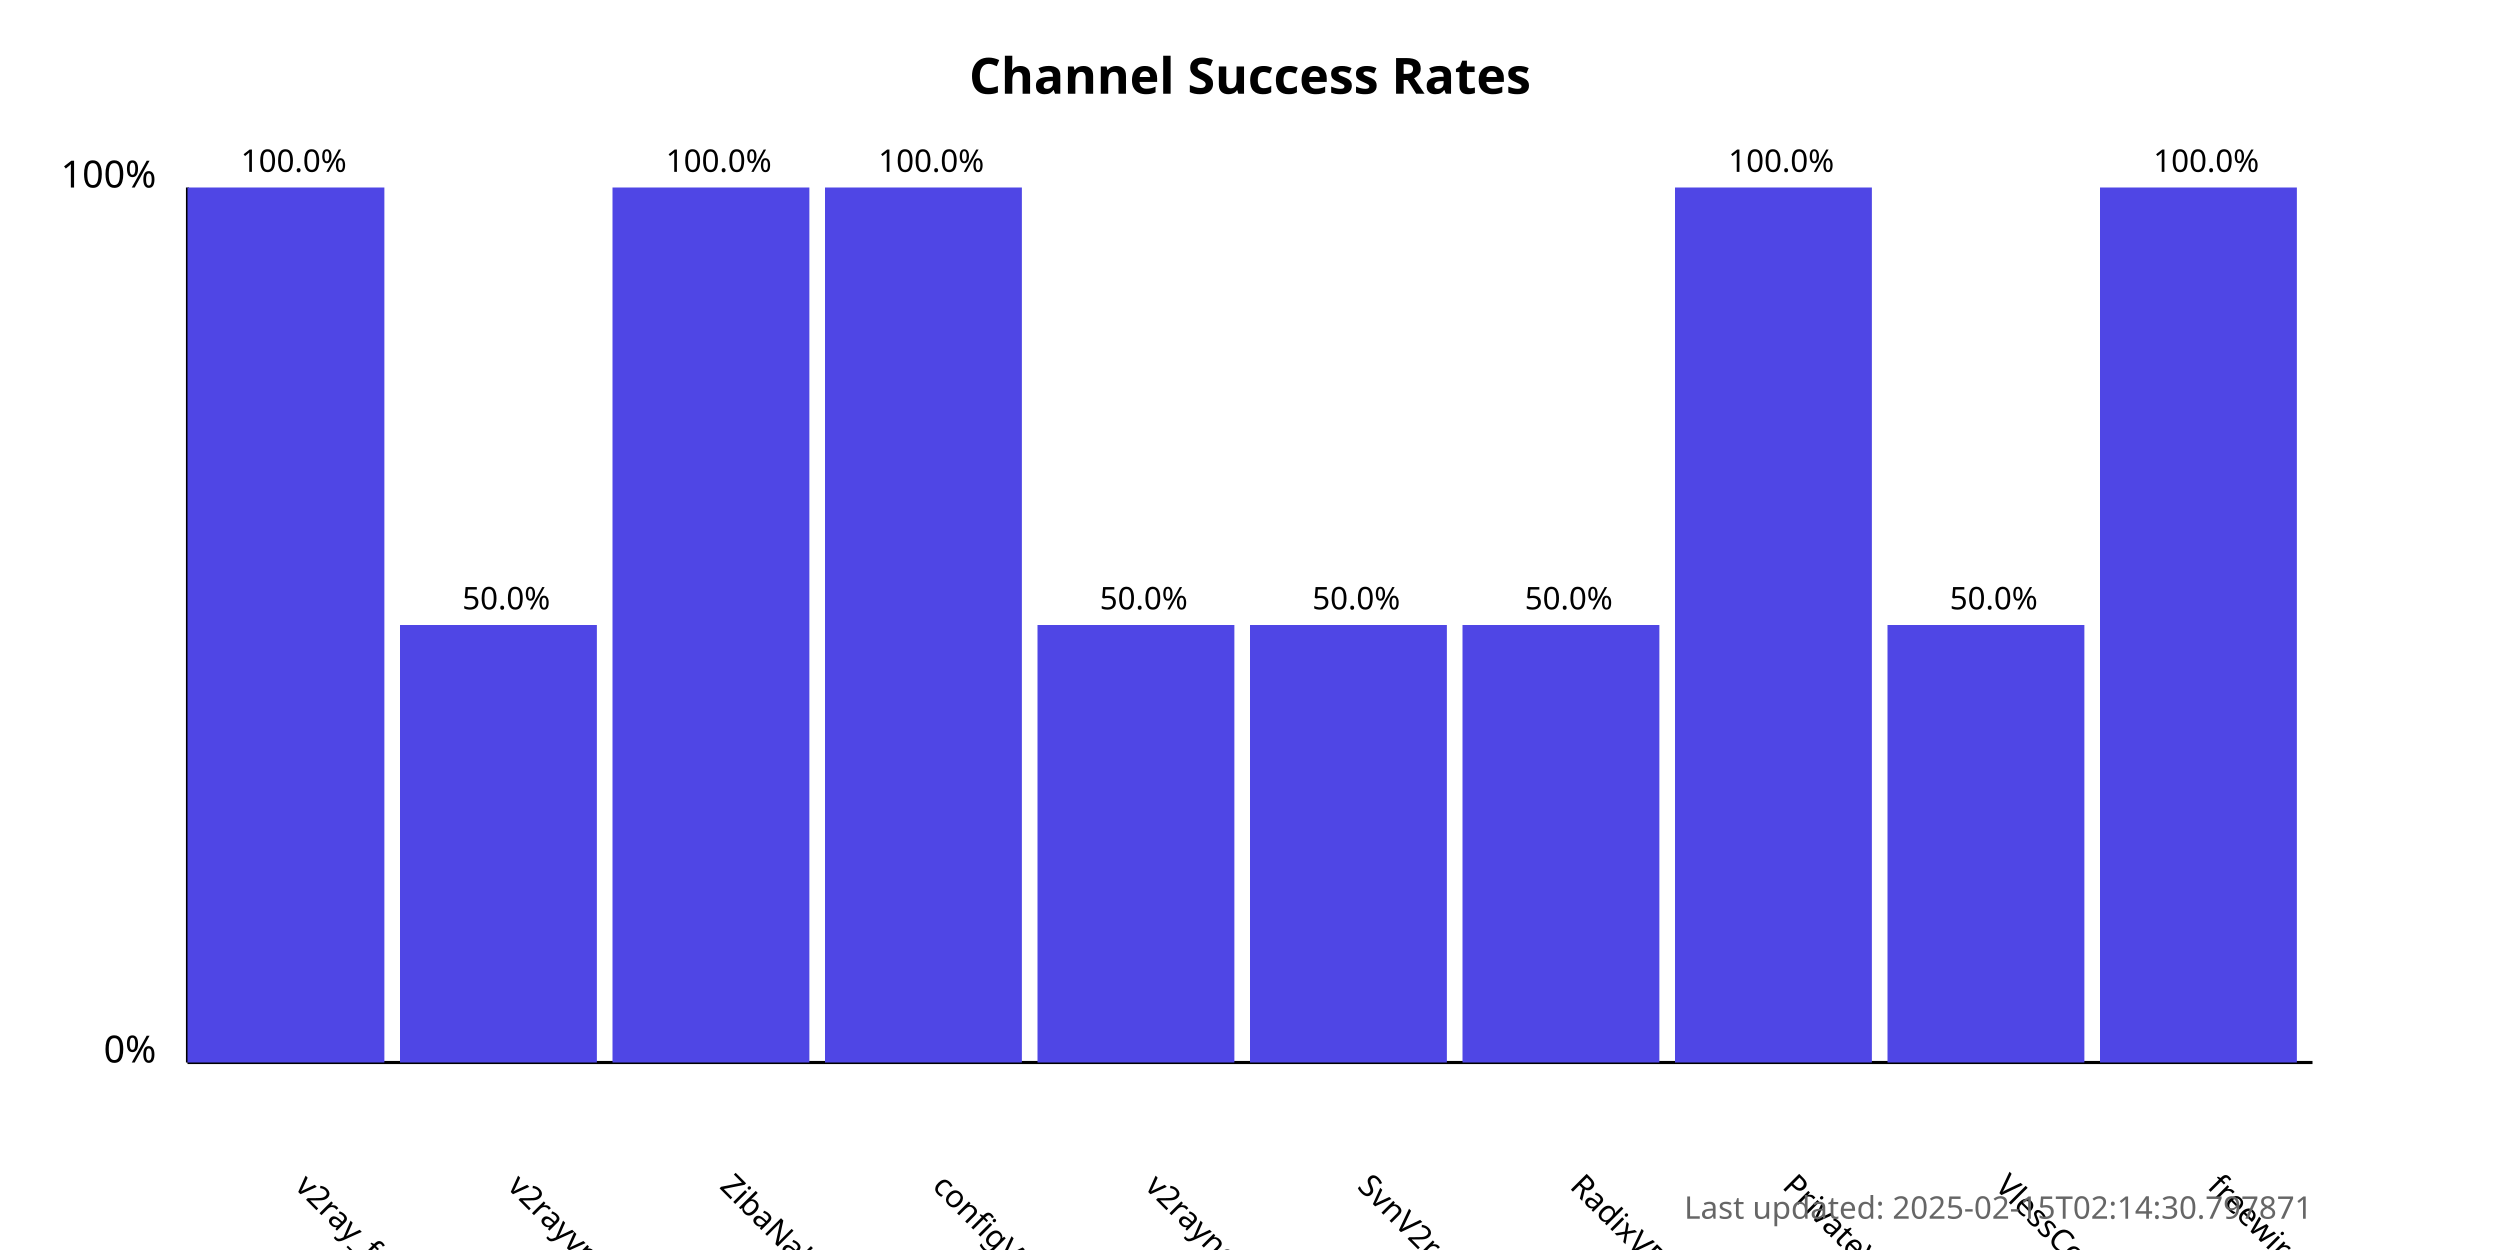
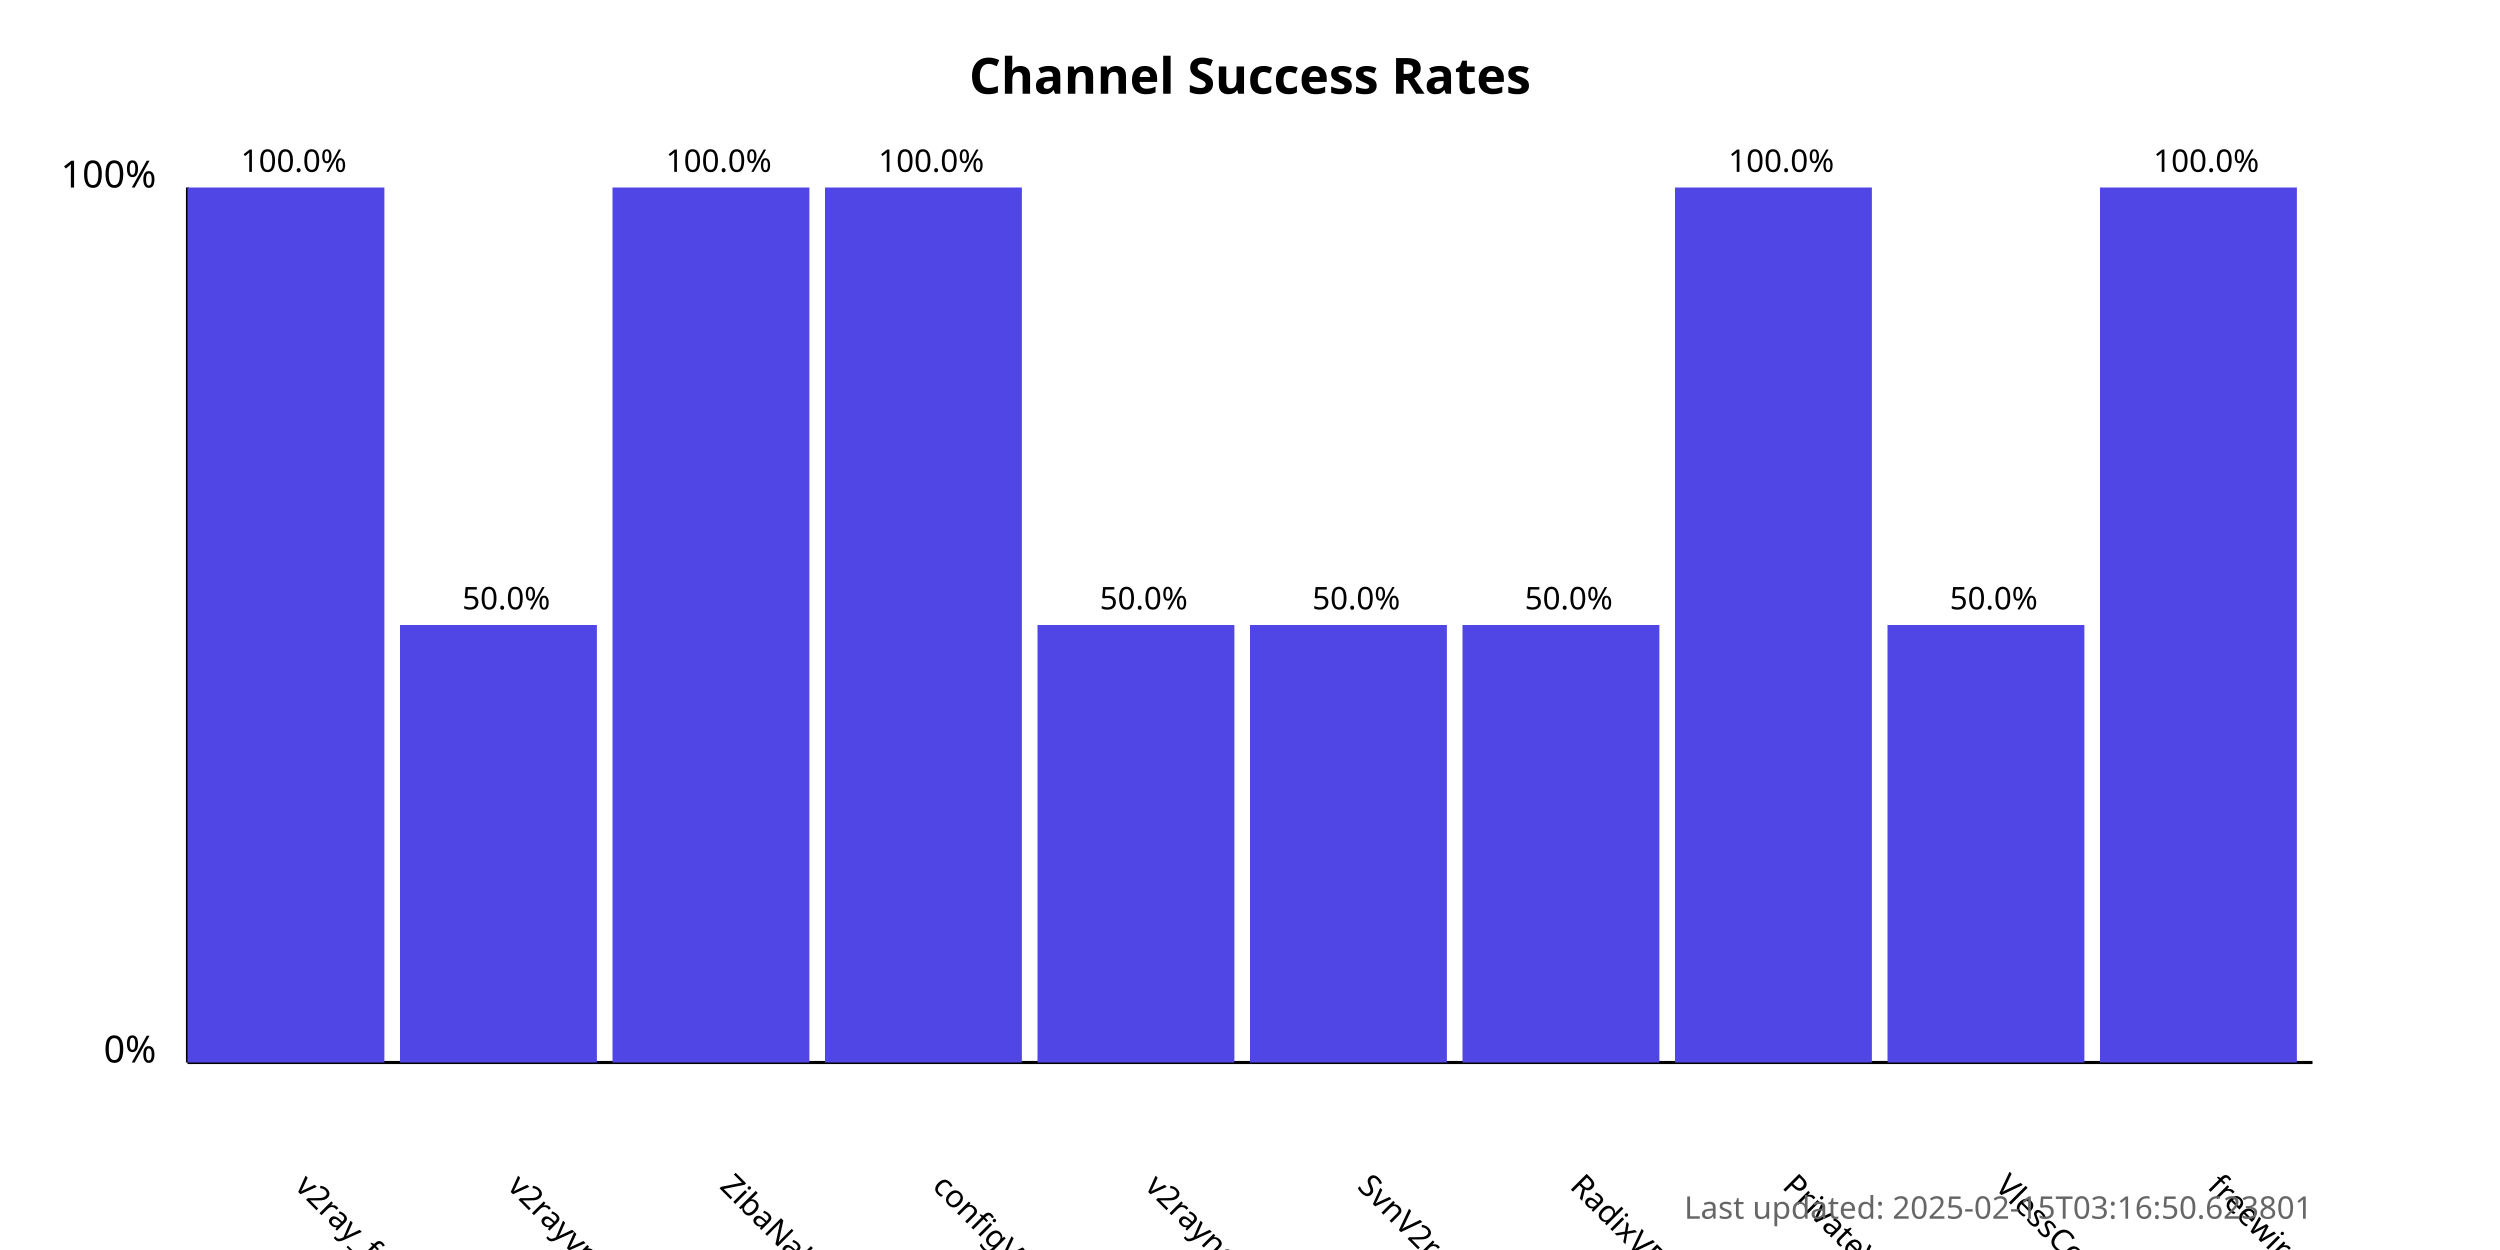
<svg xmlns="http://www.w3.org/2000/svg" width="800" height="400">
  <style>
            .chart-title { font: bold 16px sans-serif; }
            .axis-label { font: 12px sans-serif; }
            .tick-label { font: 10px sans-serif; }
            .bar { fill: #4f46e5; }
            .bar:hover { fill: #6366f1; }
            .timestamp { font: 10px sans-serif; fill: #666; }
        </style>
  <text x="400.0" y="30" text-anchor="middle" class="chart-title">
            Channel Success Rates
        </text>
  <line x1="60" y1="340" x2="60" y2="60" stroke="black" stroke-width="1" />
  <line x1="60" y1="340" x2="740" y2="340" stroke="black" stroke-width="1" />
  <text x="50" y="340" text-anchor="end" class="axis-label">0%</text>
  <text x="50" y="60" text-anchor="end" class="axis-label">100%</text>
  <g>
    <rect x="60" y="60.0" width="63.0" height="280.0" class="bar" />
    <text x="94.0" y="380" transform="rotate(45, 94.0, 380)" text-anchor="start" class="tick-label">
                v2ray_free_conf
            </text>
    <text x="94.0" y="55.0" text-anchor="middle" class="tick-label">
                100.0%
            </text>
  </g>
  <g>
    <rect x="128.0" y="200.0" width="63.0" height="140.0" class="bar" />
    <text x="162.0" y="380" transform="rotate(45, 162.0, 380)" text-anchor="start" class="tick-label">
                v2rayvpno
            </text>
    <text x="162.0" y="195.0" text-anchor="middle" class="tick-label">
                50.0%
            </text>
  </g>
  <g>
    <rect x="196.0" y="60.0" width="63.0" height="280.0" class="bar" />
    <text x="230.0" y="380" transform="rotate(45, 230.0, 380)" text-anchor="start" class="tick-label">
                ZibaNabz
            </text>
    <text x="230.0" y="55.0" text-anchor="middle" class="tick-label">
                100.0%
            </text>
  </g>
  <g>
    <rect x="264.0" y="60.0" width="63.0" height="280.0" class="bar" />
    <text x="298.0" y="380" transform="rotate(45, 298.0, 380)" text-anchor="start" class="tick-label">
                configV2rayForFree
            </text>
    <text x="298.0" y="55.0" text-anchor="middle" class="tick-label">
                100.0%
            </text>
  </g>
  <g>
    <rect x="332.0" y="200.0" width="63.0" height="140.0" class="bar" />
    <text x="366.0" y="380" transform="rotate(45, 366.0, 380)" text-anchor="start" class="tick-label">
                v2rayngvpn
            </text>
    <text x="366.0" y="195.0" text-anchor="middle" class="tick-label">
                50.0%
            </text>
  </g>
  <g>
    <rect x="400.0" y="200.0" width="63.0" height="140.0" class="bar" />
    <text x="434.0" y="380" transform="rotate(45, 434.0, 380)" text-anchor="start" class="tick-label">
                SvnV2ray
            </text>
    <text x="434.0" y="195.0" text-anchor="middle" class="tick-label">
                50.0%
            </text>
  </g>
  <g>
    <rect x="468.0" y="200.0" width="63.0" height="140.0" class="bar" />
    <text x="502.0" y="380" transform="rotate(45, 502.0, 380)" text-anchor="start" class="tick-label">
                RadixVPN
            </text>
    <text x="502.0" y="195.0" text-anchor="middle" class="tick-label">
                50.0%
            </text>
  </g>
  <g>
    <rect x="536.0" y="60.0" width="63.0" height="280.0" class="bar" />
    <text x="570.0" y="380" transform="rotate(45, 570.0, 380)" text-anchor="start" class="tick-label">
                PrivateVPNs
            </text>
    <text x="570.0" y="55.0" text-anchor="middle" class="tick-label">
                100.0%
            </text>
  </g>
  <g>
    <rect x="604.0" y="200.0" width="63.0" height="140.0" class="bar" />
    <text x="638.0" y="380" transform="rotate(45, 638.0, 380)" text-anchor="start" class="tick-label">
                VlessConfig
            </text>
    <text x="638.0" y="195.0" text-anchor="middle" class="tick-label">
                50.0%
            </text>
  </g>
  <g>
    <rect x="672.0" y="60.0" width="63.0" height="280.0" class="bar" />
    <text x="706.0" y="380" transform="rotate(45, 706.0, 380)" text-anchor="start" class="tick-label">
                freewireguard
            </text>
    <text x="706.0" y="55.0" text-anchor="middle" class="tick-label">
                100.0%
            </text>
  </g>
  <text x="740" y="390" text-anchor="end" class="timestamp">
-             Last updated: 2025-02-15T02:14:30.797871
+             Last updated: 2025-02-15T03:16:50.623801
        </text>
</svg>
